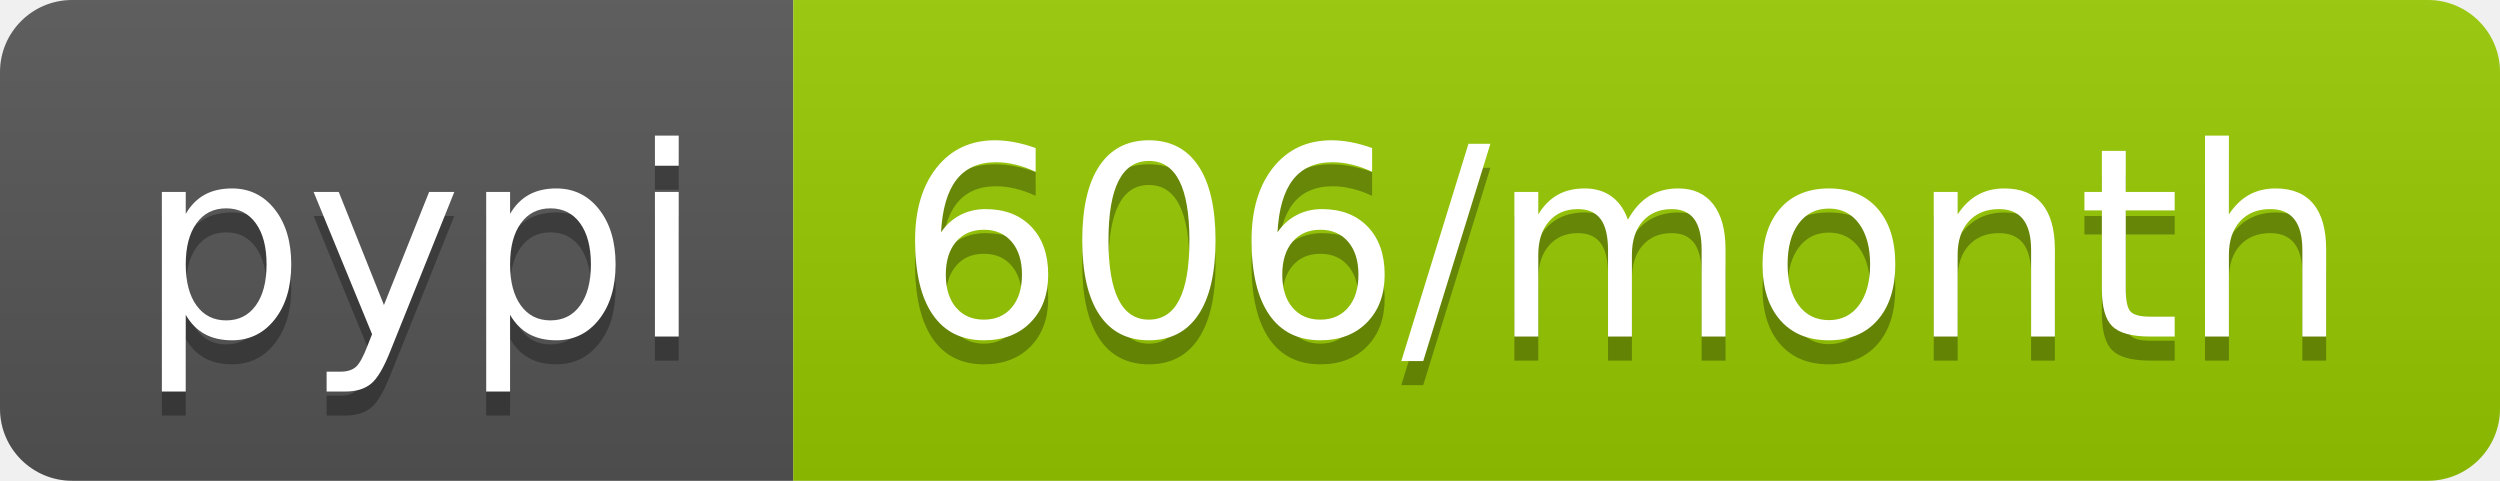
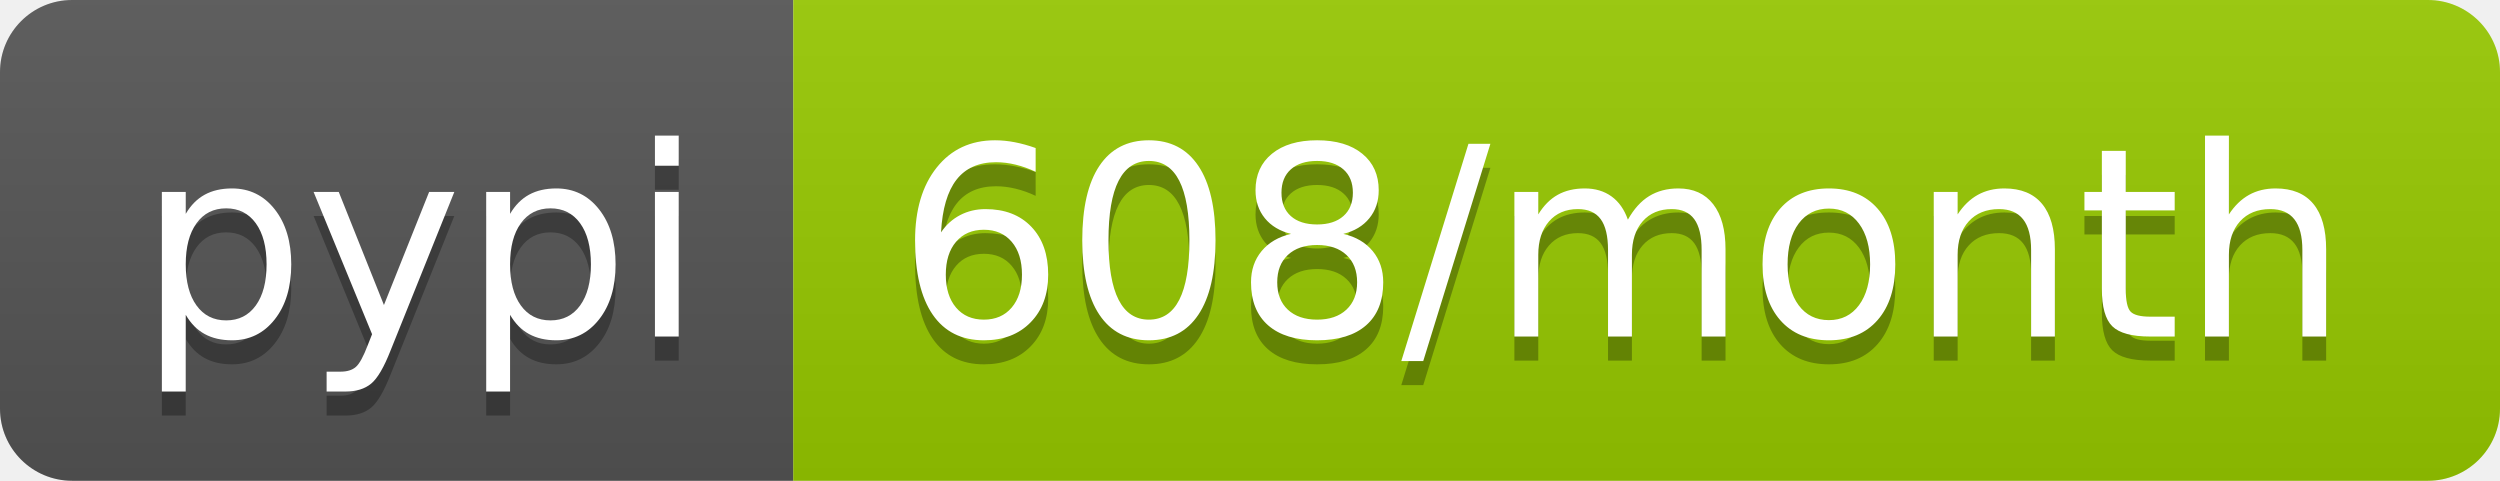
<svg xmlns="http://www.w3.org/2000/svg" width="104" height="20">
  <linearGradient id="b" x2="0" y2="100%">
    <stop offset="0" stop-color="#bbb" stop-opacity=".1" />
    <stop offset="1" stop-opacity=".1" />
  </linearGradient>
  <clipPath id="a">
    <rect width="104" height="20" rx="3" fill="#fff" />
  </clipPath>
  <g clip-path="url(#a)">
    <path fill="#555" d="M0 0h33v20H0z" />
    <path fill="#97ca00" d="M33 0h71v20H33z" />
    <path fill="url(#b)" d="M0 0h104v20H0z" />
  </g>
  <g fill="#fff" text-anchor="middle" font-family="DejaVu Sans,Verdana,Geneva,sans-serif" font-size="110">
    <text x="175" y="150" fill="#010101" fill-opacity=".3" transform="scale(.1)" textLength="230">pypi</text>
    <text x="175" y="140" transform="scale(.1)" textLength="230">pypi</text>
-     <text x="675" y="150" fill="#010101" fill-opacity=".3" transform="scale(.1)" textLength="610">606/month</text>
-     <text x="675" y="140" transform="scale(.1)" textLength="610">606/month</text>
+     <text x="675" y="150" fill="#010101" fill-opacity=".3" transform="scale(.1)" textLength="610">608/month</text>
+     <text x="675" y="140" transform="scale(.1)" textLength="610">608/month</text>
  </g>
</svg>
